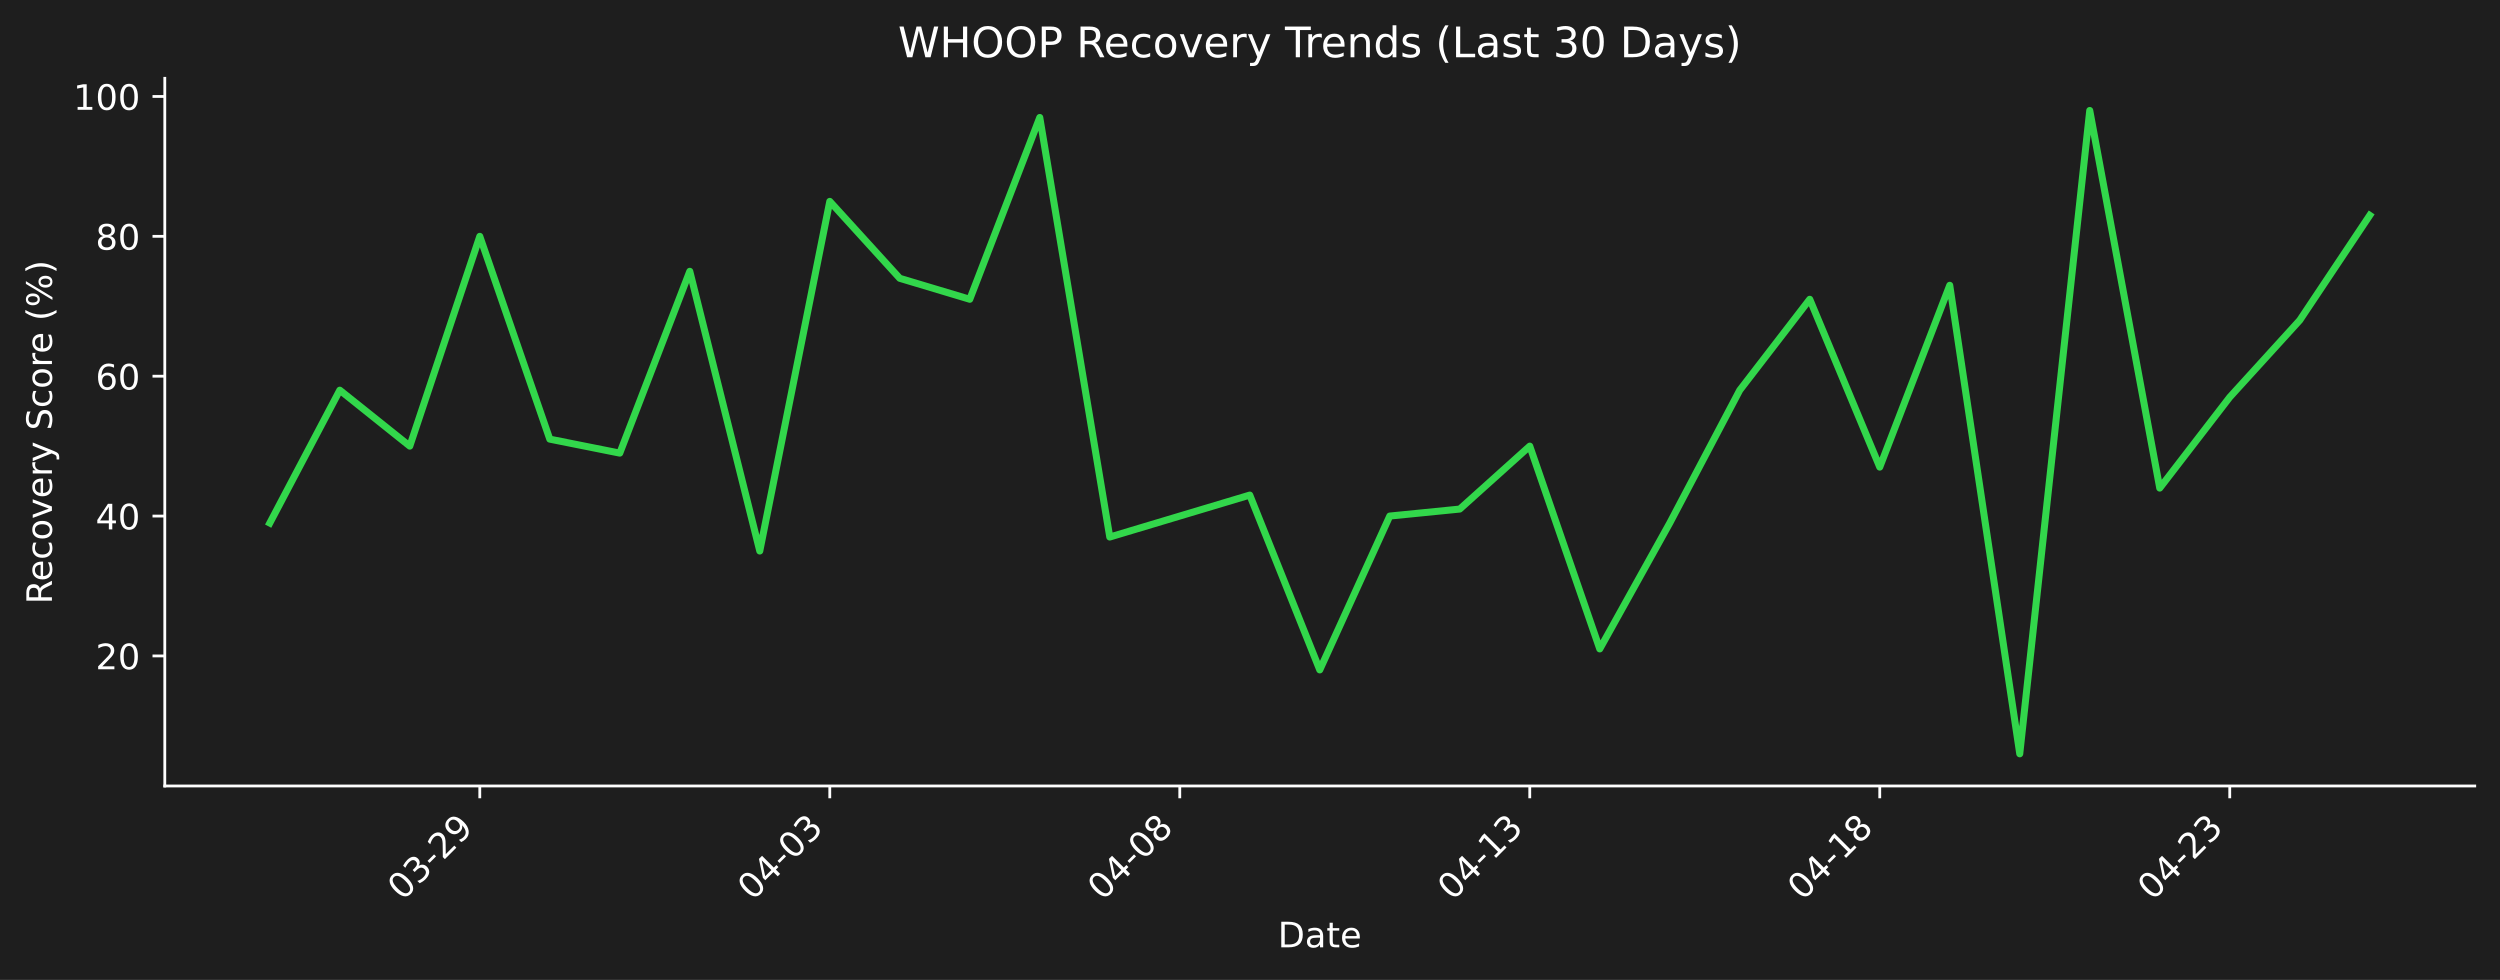
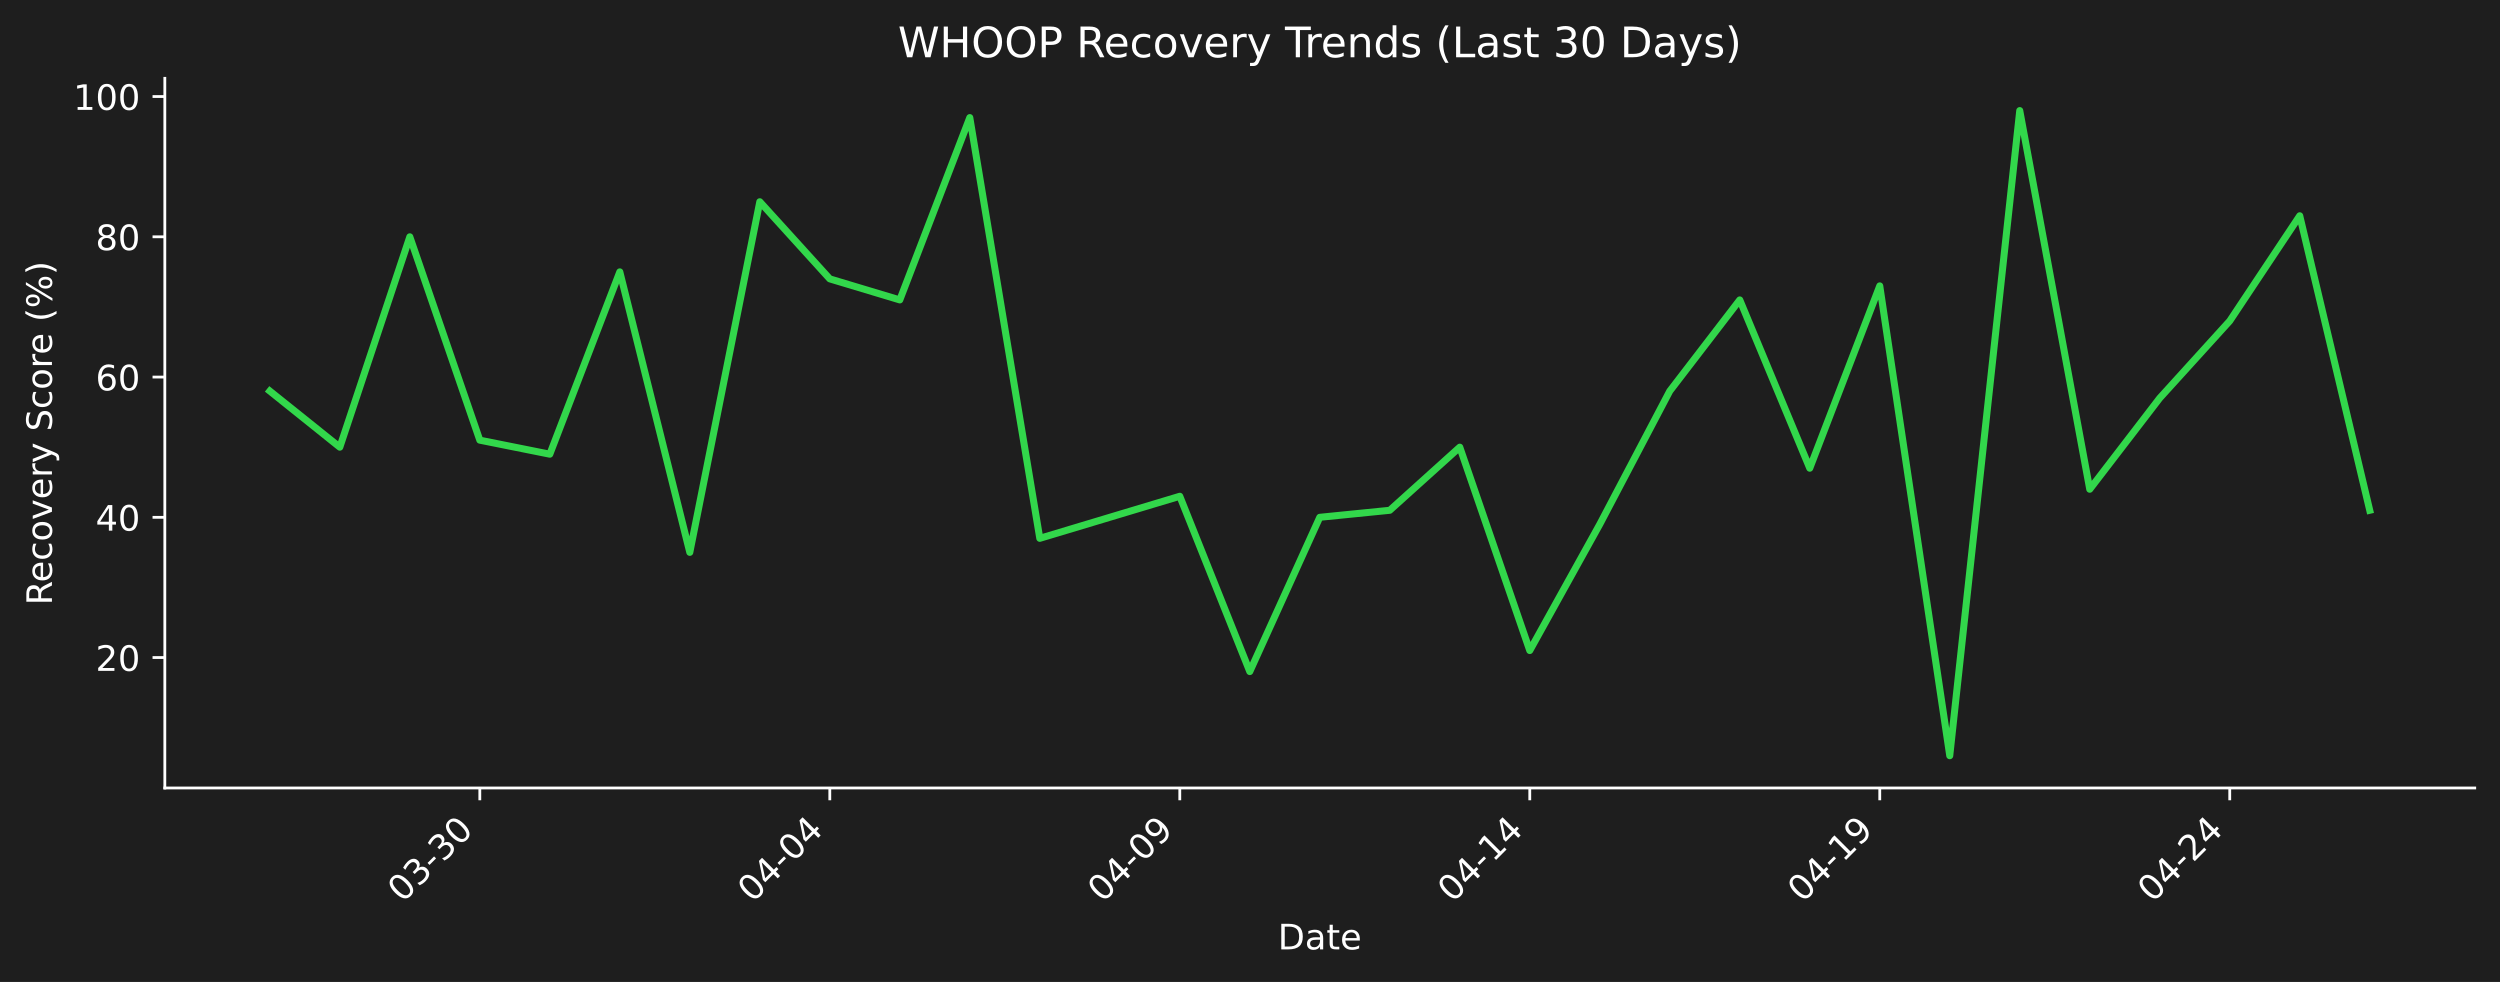
- <svg xmlns="http://www.w3.org/2000/svg" xmlns:xlink="http://www.w3.org/1999/xlink" width="712.496pt" height="279.271pt" viewBox="0 0 712.496 279.271" version="1.1">
+ <svg xmlns="http://www.w3.org/2000/svg" xmlns:xlink="http://www.w3.org/1999/xlink" width="712.361pt" height="279.8pt" viewBox="0 0 712.361 279.8" version="1.1">
  <defs>
    <style type="text/css">*{stroke-linejoin: round; stroke-linecap: butt}</style>
  </defs>
  <g id="figure_1">
    <g id="patch_1">
-       <path d="M 0 279.271  L 712.496 279.271  L 712.496 0  L 0 0  z " style="fill: #1e1e1e" />
+       <path d="M 0 279.8  L 712.361 279.8  L 712.361 0  L 0 0  z " style="fill: #1e1e1e" />
    </g>
    <g id="axes_1">
      <g id="patch_2">
-         <path d="M 46.966 224.002  L 705.296 224.002  L 705.296 22.318  L 46.966 22.318  L 46.966 224.002  z " style="fill: none" />
+         <path d="M 46.966 224.531  L 705.161 224.531  L 705.161 22.318  L 46.966 22.318  L 46.966 224.531  z " style="fill: none" />
      </g>
      <g id="matplotlib.axis_1">
        <g id="xtick_1">
          <g id="line2d_1">
            <defs>
-               <path id="m6d4187540c" d="M 0 0  L 0 3.5  " style="stroke: #ffffff; stroke-width: 0.8" />
+               <path id="mc73fe2f65a" d="M 0 0  L 0 3.5  " style="stroke: #ffffff; stroke-width: 0.8" />
            </defs>
            <g>
-               <use xlink:href="#m6d4187540c" x="136.738" y="224.002" style="fill: #ffffff; stroke: #ffffff; stroke-width: 0.8" />
+               <use xlink:href="#mc73fe2f65a" x="136.719" y="224.531" style="fill: #ffffff; stroke: #ffffff; stroke-width: 0.8" />
            </g>
          </g>
          <g id="text_1">
-             <g style="fill: #ffffff" transform="translate(114.7204 256.9221) rotate(-45) scale(0.1 -0.1)">
+             <g style="fill: #ffffff" transform="translate(114.702 257.4511) rotate(-45) scale(0.1 -0.1)">
              <defs>
                <path id="DejaVuSans-30" d="M 2034 4250  Q 1547 4250 1301 3770  Q 1056 3291 1056 2328  Q 1056 1369 1301 889  Q 1547 409 2034 409  Q 2525 409 2770 889  Q 3016 1369 3016 2328  Q 3016 3291 2770 3770  Q 2525 4250 2034 4250  z M 2034 4750  Q 2819 4750 3233 4129  Q 3647 3509 3647 2328  Q 3647 1150 3233 529  Q 2819 -91 2034 -91  Q 1250 -91 836 529  Q 422 1150 422 2328  Q 422 3509 836 4129  Q 1250 4750 2034 4750  z " transform="scale(0.015625)" />
                <path id="DejaVuSans-33" d="M 2597 2516  Q 3050 2419 3304 2112  Q 3559 1806 3559 1356  Q 3559 666 3084 287  Q 2609 -91 1734 -91  Q 1441 -91 1130 -33  Q 819 25 488 141  L 488 750  Q 750 597 1062 519  Q 1375 441 1716 441  Q 2309 441 2620 675  Q 2931 909 2931 1356  Q 2931 1769 2642 2001  Q 2353 2234 1838 2234  L 1294 2234  L 1294 2753  L 1863 2753  Q 2328 2753 2575 2939  Q 2822 3125 2822 3475  Q 2822 3834 2567 4026  Q 2313 4219 1838 4219  Q 1578 4219 1281 4162  Q 984 4106 628 3988  L 628 4550  Q 988 4650 1302 4700  Q 1616 4750 1894 4750  Q 2613 4750 3031 4423  Q 3450 4097 3450 3541  Q 3450 3153 3228 2886  Q 3006 2619 2597 2516  z " transform="scale(0.015625)" />
                <path id="DejaVuSans-2d" d="M 313 2009  L 1997 2009  L 1997 1497  L 313 1497  L 313 2009  z " transform="scale(0.015625)" />
-                 <path id="DejaVuSans-32" d="M 1228 531  L 3431 531  L 3431 0  L 469 0  L 469 531  Q 828 903 1448 1529  Q 2069 2156 2228 2338  Q 2531 2678 2651 2914  Q 2772 3150 2772 3378  Q 2772 3750 2511 3984  Q 2250 4219 1831 4219  Q 1534 4219 1204 4116  Q 875 4013 500 3803  L 500 4441  Q 881 4594 1212 4672  Q 1544 4750 1819 4750  Q 2544 4750 2975 4387  Q 3406 4025 3406 3419  Q 3406 3131 3298 2873  Q 3191 2616 2906 2266  Q 2828 2175 2409 1742  Q 1991 1309 1228 531  z " transform="scale(0.015625)" />
-                 <path id="DejaVuSans-39" d="M 703 97  L 703 672  Q 941 559 1184 500  Q 1428 441 1663 441  Q 2288 441 2617 861  Q 2947 1281 2994 2138  Q 2813 1869 2534 1725  Q 2256 1581 1919 1581  Q 1219 1581 811 2004  Q 403 2428 403 3163  Q 403 3881 828 4315  Q 1253 4750 1959 4750  Q 2769 4750 3195 4129  Q 3622 3509 3622 2328  Q 3622 1225 3098 567  Q 2575 -91 1691 -91  Q 1453 -91 1209 -44  Q 966 3 703 97  z M 1959 2075  Q 2384 2075 2632 2365  Q 2881 2656 2881 3163  Q 2881 3666 2632 3958  Q 2384 4250 1959 4250  Q 1534 4250 1286 3958  Q 1038 3666 1038 3163  Q 1038 2656 1286 2365  Q 1534 2075 1959 2075  z " transform="scale(0.015625)" />
              </defs>
              <use xlink:href="#DejaVuSans-30" />
              <use xlink:href="#DejaVuSans-33" transform="translate(63.62305 0)" />
              <use xlink:href="#DejaVuSans-2d" transform="translate(127.2461 0)" />
-               <use xlink:href="#DejaVuSans-32" transform="translate(163.3301 0)" />
-               <use xlink:href="#DejaVuSans-39" transform="translate(226.9531 0)" />
+               <use xlink:href="#DejaVuSans-33" transform="translate(163.3301 0)" />
+               <use xlink:href="#DejaVuSans-30" transform="translate(226.9531 0)" />
            </g>
          </g>
        </g>
        <g id="xtick_2">
          <g id="line2d_2">
            <g>
-               <use xlink:href="#m6d4187540c" x="236.485" y="224.002" style="fill: #ffffff; stroke: #ffffff; stroke-width: 0.8" />
+               <use xlink:href="#mc73fe2f65a" x="236.446" y="224.531" style="fill: #ffffff; stroke: #ffffff; stroke-width: 0.8" />
            </g>
          </g>
          <g id="text_2">
-             <g style="fill: #ffffff" transform="translate(214.4673 256.9221) rotate(-45) scale(0.1 -0.1)">
+             <g style="fill: #ffffff" transform="translate(214.4285 257.4511) rotate(-45) scale(0.1 -0.1)">
              <defs>
                <path id="DejaVuSans-34" d="M 2419 4116  L 825 1625  L 2419 1625  L 2419 4116  z M 2253 4666  L 3047 4666  L 3047 1625  L 3713 1625  L 3713 1100  L 3047 1100  L 3047 0  L 2419 0  L 2419 1100  L 313 1100  L 313 1709  L 2253 4666  z " transform="scale(0.015625)" />
              </defs>
              <use xlink:href="#DejaVuSans-30" />
              <use xlink:href="#DejaVuSans-34" transform="translate(63.62305 0)" />
              <use xlink:href="#DejaVuSans-2d" transform="translate(127.2461 0)" />
              <use xlink:href="#DejaVuSans-30" transform="translate(163.3301 0)" />
-               <use xlink:href="#DejaVuSans-33" transform="translate(226.9531 0)" />
+               <use xlink:href="#DejaVuSans-34" transform="translate(226.9531 0)" />
            </g>
          </g>
        </g>
        <g id="xtick_3">
          <g id="line2d_3">
            <g>
-               <use xlink:href="#m6d4187540c" x="336.232" y="224.002" style="fill: #ffffff; stroke: #ffffff; stroke-width: 0.8" />
+               <use xlink:href="#mc73fe2f65a" x="336.173" y="224.531" style="fill: #ffffff; stroke: #ffffff; stroke-width: 0.8" />
            </g>
          </g>
          <g id="text_3">
-             <g style="fill: #ffffff" transform="translate(314.2143 256.9221) rotate(-45) scale(0.1 -0.1)">
-               <defs>
-                 <path id="DejaVuSans-38" d="M 2034 2216  Q 1584 2216 1326 1975  Q 1069 1734 1069 1313  Q 1069 891 1326 650  Q 1584 409 2034 409  Q 2484 409 2743 651  Q 3003 894 3003 1313  Q 3003 1734 2745 1975  Q 2488 2216 2034 2216  z M 1403 2484  Q 997 2584 770 2862  Q 544 3141 544 3541  Q 544 4100 942 4425  Q 1341 4750 2034 4750  Q 2731 4750 3128 4425  Q 3525 4100 3525 3541  Q 3525 3141 3298 2862  Q 3072 2584 2669 2484  Q 3125 2378 3379 2068  Q 3634 1759 3634 1313  Q 3634 634 3220 271  Q 2806 -91 2034 -91  Q 1263 -91 848 271  Q 434 634 434 1313  Q 434 1759 690 2068  Q 947 2378 1403 2484  z M 1172 3481  Q 1172 3119 1398 2916  Q 1625 2713 2034 2713  Q 2441 2713 2670 2916  Q 2900 3119 2900 3481  Q 2900 3844 2670 4047  Q 2441 4250 2034 4250  Q 1625 4250 1398 4047  Q 1172 3844 1172 3481  z " transform="scale(0.015625)" />
+             <g style="fill: #ffffff" transform="translate(314.155 257.4511) rotate(-45) scale(0.1 -0.1)">
+               <defs>
+                 <path id="DejaVuSans-39" d="M 703 97  L 703 672  Q 941 559 1184 500  Q 1428 441 1663 441  Q 2288 441 2617 861  Q 2947 1281 2994 2138  Q 2813 1869 2534 1725  Q 2256 1581 1919 1581  Q 1219 1581 811 2004  Q 403 2428 403 3163  Q 403 3881 828 4315  Q 1253 4750 1959 4750  Q 2769 4750 3195 4129  Q 3622 3509 3622 2328  Q 3622 1225 3098 567  Q 2575 -91 1691 -91  Q 1453 -91 1209 -44  Q 966 3 703 97  z M 1959 2075  Q 2384 2075 2632 2365  Q 2881 2656 2881 3163  Q 2881 3666 2632 3958  Q 2384 4250 1959 4250  Q 1534 4250 1286 3958  Q 1038 3666 1038 3163  Q 1038 2656 1286 2365  Q 1534 2075 1959 2075  z " transform="scale(0.015625)" />
              </defs>
              <use xlink:href="#DejaVuSans-30" />
              <use xlink:href="#DejaVuSans-34" transform="translate(63.62305 0)" />
              <use xlink:href="#DejaVuSans-2d" transform="translate(127.2461 0)" />
              <use xlink:href="#DejaVuSans-30" transform="translate(163.3301 0)" />
-               <use xlink:href="#DejaVuSans-38" transform="translate(226.9531 0)" />
+               <use xlink:href="#DejaVuSans-39" transform="translate(226.9531 0)" />
            </g>
          </g>
        </g>
        <g id="xtick_4">
          <g id="line2d_4">
            <g>
-               <use xlink:href="#m6d4187540c" x="435.979" y="224.002" style="fill: #ffffff; stroke: #ffffff; stroke-width: 0.8" />
+               <use xlink:href="#mc73fe2f65a" x="435.899" y="224.531" style="fill: #ffffff; stroke: #ffffff; stroke-width: 0.8" />
            </g>
          </g>
          <g id="text_4">
-             <g style="fill: #ffffff" transform="translate(413.9613 256.9221) rotate(-45) scale(0.1 -0.1)">
+             <g style="fill: #ffffff" transform="translate(413.8815 257.4511) rotate(-45) scale(0.1 -0.1)">
              <defs>
                <path id="DejaVuSans-31" d="M 794 531  L 1825 531  L 1825 4091  L 703 3866  L 703 4441  L 1819 4666  L 2450 4666  L 2450 531  L 3481 531  L 3481 0  L 794 0  L 794 531  z " transform="scale(0.015625)" />
              </defs>
              <use xlink:href="#DejaVuSans-30" />
              <use xlink:href="#DejaVuSans-34" transform="translate(63.62305 0)" />
              <use xlink:href="#DejaVuSans-2d" transform="translate(127.2461 0)" />
              <use xlink:href="#DejaVuSans-31" transform="translate(163.3301 0)" />
-               <use xlink:href="#DejaVuSans-33" transform="translate(226.9531 0)" />
+               <use xlink:href="#DejaVuSans-34" transform="translate(226.9531 0)" />
            </g>
          </g>
        </g>
        <g id="xtick_5">
          <g id="line2d_5">
            <g>
-               <use xlink:href="#m6d4187540c" x="535.726" y="224.002" style="fill: #ffffff; stroke: #ffffff; stroke-width: 0.8" />
+               <use xlink:href="#mc73fe2f65a" x="535.626" y="224.531" style="fill: #ffffff; stroke: #ffffff; stroke-width: 0.8" />
            </g>
          </g>
          <g id="text_5">
-             <g style="fill: #ffffff" transform="translate(513.7082 256.9221) rotate(-45) scale(0.1 -0.1)">
+             <g style="fill: #ffffff" transform="translate(513.608 257.4511) rotate(-45) scale(0.1 -0.1)">
              <use xlink:href="#DejaVuSans-30" />
              <use xlink:href="#DejaVuSans-34" transform="translate(63.62305 0)" />
              <use xlink:href="#DejaVuSans-2d" transform="translate(127.2461 0)" />
              <use xlink:href="#DejaVuSans-31" transform="translate(163.3301 0)" />
-               <use xlink:href="#DejaVuSans-38" transform="translate(226.9531 0)" />
+               <use xlink:href="#DejaVuSans-39" transform="translate(226.9531 0)" />
            </g>
          </g>
        </g>
        <g id="xtick_6">
          <g id="line2d_6">
            <g>
-               <use xlink:href="#m6d4187540c" x="635.473" y="224.002" style="fill: #ffffff; stroke: #ffffff; stroke-width: 0.8" />
+               <use xlink:href="#mc73fe2f65a" x="635.352" y="224.531" style="fill: #ffffff; stroke: #ffffff; stroke-width: 0.8" />
            </g>
          </g>
          <g id="text_6">
-             <g style="fill: #ffffff" transform="translate(613.4552 256.9221) rotate(-45) scale(0.1 -0.1)">
+             <g style="fill: #ffffff" transform="translate(613.3345 257.4511) rotate(-45) scale(0.1 -0.1)">
+               <defs>
+                 <path id="DejaVuSans-32" d="M 1228 531  L 3431 531  L 3431 0  L 469 0  L 469 531  Q 828 903 1448 1529  Q 2069 2156 2228 2338  Q 2531 2678 2651 2914  Q 2772 3150 2772 3378  Q 2772 3750 2511 3984  Q 2250 4219 1831 4219  Q 1534 4219 1204 4116  Q 875 4013 500 3803  L 500 4441  Q 881 4594 1212 4672  Q 1544 4750 1819 4750  Q 2544 4750 2975 4387  Q 3406 4025 3406 3419  Q 3406 3131 3298 2873  Q 3191 2616 2906 2266  Q 2828 2175 2409 1742  Q 1991 1309 1228 531  z " transform="scale(0.015625)" />
+               </defs>
              <use xlink:href="#DejaVuSans-30" />
              <use xlink:href="#DejaVuSans-34" transform="translate(63.62305 0)" />
              <use xlink:href="#DejaVuSans-2d" transform="translate(127.2461 0)" />
              <use xlink:href="#DejaVuSans-32" transform="translate(163.3301 0)" />
-               <use xlink:href="#DejaVuSans-33" transform="translate(226.9531 0)" />
+               <use xlink:href="#DejaVuSans-34" transform="translate(226.9531 0)" />
            </g>
          </g>
        </g>
        <g id="text_7">
-           <g style="fill: #ffffff" transform="translate(364.1798 269.9911) scale(0.1 -0.1)">
+           <g style="fill: #ffffff" transform="translate(364.1123 270.5201) scale(0.1 -0.1)">
            <defs>
              <path id="DejaVuSans-44" d="M 1259 4147  L 1259 519  L 2022 519  Q 2988 519 3436 956  Q 3884 1394 3884 2338  Q 3884 3275 3436 3711  Q 2988 4147 2022 4147  L 1259 4147  z M 628 4666  L 1925 4666  Q 3281 4666 3915 4102  Q 4550 3538 4550 2338  Q 4550 1131 3912 565  Q 3275 0 1925 0  L 628 0  L 628 4666  z " transform="scale(0.015625)" />
              <path id="DejaVuSans-61" d="M 2194 1759  Q 1497 1759 1228 1600  Q 959 1441 959 1056  Q 959 750 1161 570  Q 1363 391 1709 391  Q 2188 391 2477 730  Q 2766 1069 2766 1631  L 2766 1759  L 2194 1759  z M 3341 1997  L 3341 0  L 2766 0  L 2766 531  Q 2569 213 2275 61  Q 1981 -91 1556 -91  Q 1019 -91 701 211  Q 384 513 384 1019  Q 384 1609 779 1909  Q 1175 2209 1959 2209  L 2766 2209  L 2766 2266  Q 2766 2663 2505 2880  Q 2244 3097 1772 3097  Q 1472 3097 1187 3025  Q 903 2953 641 2809  L 641 3341  Q 956 3463 1253 3523  Q 1550 3584 1831 3584  Q 2591 3584 2966 3190  Q 3341 2797 3341 1997  z " transform="scale(0.015625)" />
              <path id="DejaVuSans-74" d="M 1172 4494  L 1172 3500  L 2356 3500  L 2356 3053  L 1172 3053  L 1172 1153  Q 1172 725 1289 603  Q 1406 481 1766 481  L 2356 481  L 2356 0  L 1766 0  Q 1100 0 847 248  Q 594 497 594 1153  L 594 3053  L 172 3053  L 172 3500  L 594 3500  L 594 4494  L 1172 4494  z " transform="scale(0.015625)" />
              <path id="DejaVuSans-65" d="M 3597 1894  L 3597 1613  L 953 1613  Q 991 1019 1311 708  Q 1631 397 2203 397  Q 2534 397 2845 478  Q 3156 559 3463 722  L 3463 178  Q 3153 47 2828 -22  Q 2503 -91 2169 -91  Q 1331 -91 842 396  Q 353 884 353 1716  Q 353 2575 817 3079  Q 1281 3584 2069 3584  Q 2775 3584 3186 3129  Q 3597 2675 3597 1894  z M 3022 2063  Q 3016 2534 2758 2815  Q 2500 3097 2075 3097  Q 1594 3097 1305 2825  Q 1016 2553 972 2059  L 3022 2063  z " transform="scale(0.015625)" />
            </defs>
            <use xlink:href="#DejaVuSans-44" />
            <use xlink:href="#DejaVuSans-61" transform="translate(77.00195 0)" />
            <use xlink:href="#DejaVuSans-74" transform="translate(138.2812 0)" />
            <use xlink:href="#DejaVuSans-65" transform="translate(177.4902 0)" />
          </g>
        </g>
      </g>
      <g id="matplotlib.axis_2">
        <g id="ytick_1">
          <g id="line2d_7">
            <defs>
-               <path id="mbd8a4cd59c" d="M 0 0  L -3.5 0  " style="stroke: #ffffff; stroke-width: 0.8" />
+               <path id="m78987b62a2" d="M 0 0  L -3.5 0  " style="stroke: #ffffff; stroke-width: 0.8" />
            </defs>
            <g>
-               <use xlink:href="#mbd8a4cd59c" x="46.966" y="186.934" style="fill: #ffffff; stroke: #ffffff; stroke-width: 0.8" />
+               <use xlink:href="#m78987b62a2" x="46.966" y="187.366" style="fill: #ffffff; stroke: #ffffff; stroke-width: 0.8" />
            </g>
          </g>
          <g id="text_8">
-             <g style="fill: #ffffff" transform="translate(27.24063 190.733) scale(0.1 -0.1)">
+             <g style="fill: #ffffff" transform="translate(27.24063 191.1648) scale(0.1 -0.1)">
              <use xlink:href="#DejaVuSans-32" />
              <use xlink:href="#DejaVuSans-30" transform="translate(63.62305 0)" />
            </g>
          </g>
        </g>
        <g id="ytick_2">
          <g id="line2d_8">
            <g>
-               <use xlink:href="#mbd8a4cd59c" x="46.966" y="147.075" style="fill: #ffffff; stroke: #ffffff; stroke-width: 0.8" />
+               <use xlink:href="#m78987b62a2" x="46.966" y="147.403" style="fill: #ffffff; stroke: #ffffff; stroke-width: 0.8" />
            </g>
          </g>
          <g id="text_9">
-             <g style="fill: #ffffff" transform="translate(27.24063 150.8745) scale(0.1 -0.1)">
+             <g style="fill: #ffffff" transform="translate(27.24063 151.2018) scale(0.1 -0.1)">
              <use xlink:href="#DejaVuSans-34" />
              <use xlink:href="#DejaVuSans-30" transform="translate(63.62305 0)" />
            </g>
          </g>
        </g>
        <g id="ytick_3">
          <g id="line2d_9">
            <g>
-               <use xlink:href="#mbd8a4cd59c" x="46.966" y="107.217" style="fill: #ffffff; stroke: #ffffff; stroke-width: 0.8" />
+               <use xlink:href="#m78987b62a2" x="46.966" y="107.439" style="fill: #ffffff; stroke: #ffffff; stroke-width: 0.8" />
            </g>
          </g>
          <g id="text_10">
-             <g style="fill: #ffffff" transform="translate(27.24063 111.016) scale(0.1 -0.1)">
+             <g style="fill: #ffffff" transform="translate(27.24063 111.2387) scale(0.1 -0.1)">
              <defs>
                <path id="DejaVuSans-36" d="M 2113 2584  Q 1688 2584 1439 2293  Q 1191 2003 1191 1497  Q 1191 994 1439 701  Q 1688 409 2113 409  Q 2538 409 2786 701  Q 3034 994 3034 1497  Q 3034 2003 2786 2293  Q 2538 2584 2113 2584  z M 3366 4563  L 3366 3988  Q 3128 4100 2886 4159  Q 2644 4219 2406 4219  Q 1781 4219 1451 3797  Q 1122 3375 1075 2522  Q 1259 2794 1537 2939  Q 1816 3084 2150 3084  Q 2853 3084 3261 2657  Q 3669 2231 3669 1497  Q 3669 778 3244 343  Q 2819 -91 2113 -91  Q 1303 -91 875 529  Q 447 1150 447 2328  Q 447 3434 972 4092  Q 1497 4750 2381 4750  Q 2619 4750 2861 4703  Q 3103 4656 3366 4563  z " transform="scale(0.015625)" />
              </defs>
              <use xlink:href="#DejaVuSans-36" />
              <use xlink:href="#DejaVuSans-30" transform="translate(63.62305 0)" />
            </g>
          </g>
        </g>
        <g id="ytick_4">
          <g id="line2d_10">
            <g>
-               <use xlink:href="#mbd8a4cd59c" x="46.966" y="67.358" style="fill: #ffffff; stroke: #ffffff; stroke-width: 0.8" />
+               <use xlink:href="#m78987b62a2" x="46.966" y="67.476" style="fill: #ffffff; stroke: #ffffff; stroke-width: 0.8" />
            </g>
          </g>
          <g id="text_11">
-             <g style="fill: #ffffff" transform="translate(27.24063 71.15746) scale(0.1 -0.1)">
+             <g style="fill: #ffffff" transform="translate(27.24063 71.27561) scale(0.1 -0.1)">
+               <defs>
+                 <path id="DejaVuSans-38" d="M 2034 2216  Q 1584 2216 1326 1975  Q 1069 1734 1069 1313  Q 1069 891 1326 650  Q 1584 409 2034 409  Q 2484 409 2743 651  Q 3003 894 3003 1313  Q 3003 1734 2745 1975  Q 2488 2216 2034 2216  z M 1403 2484  Q 997 2584 770 2862  Q 544 3141 544 3541  Q 544 4100 942 4425  Q 1341 4750 2034 4750  Q 2731 4750 3128 4425  Q 3525 4100 3525 3541  Q 3525 3141 3298 2862  Q 3072 2584 2669 2484  Q 3125 2378 3379 2068  Q 3634 1759 3634 1313  Q 3634 634 3220 271  Q 2806 -91 2034 -91  Q 1263 -91 848 271  Q 434 634 434 1313  Q 434 1759 690 2068  Q 947 2378 1403 2484  z M 1172 3481  Q 1172 3119 1398 2916  Q 1625 2713 2034 2713  Q 2441 2713 2670 2916  Q 2900 3119 2900 3481  Q 2900 3844 2670 4047  Q 2441 4250 2034 4250  Q 1625 4250 1398 4047  Q 1172 3844 1172 3481  z " transform="scale(0.015625)" />
+               </defs>
              <use xlink:href="#DejaVuSans-38" />
              <use xlink:href="#DejaVuSans-30" transform="translate(63.62305 0)" />
            </g>
          </g>
        </g>
        <g id="ytick_5">
          <g id="line2d_11">
            <g>
-               <use xlink:href="#mbd8a4cd59c" x="46.966" y="27.5" style="fill: #ffffff; stroke: #ffffff; stroke-width: 0.8" />
+               <use xlink:href="#m78987b62a2" x="46.966" y="27.513" style="fill: #ffffff; stroke: #ffffff; stroke-width: 0.8" />
            </g>
          </g>
          <g id="text_12">
-             <g style="fill: #ffffff" transform="translate(20.87813 31.29895) scale(0.1 -0.1)">
+             <g style="fill: #ffffff" transform="translate(20.87813 31.31254) scale(0.1 -0.1)">
              <use xlink:href="#DejaVuSans-31" />
              <use xlink:href="#DejaVuSans-30" transform="translate(63.62305 0)" />
              <use xlink:href="#DejaVuSans-30" transform="translate(127.2461 0)" />
            </g>
          </g>
        </g>
        <g id="text_13">
-           <g style="fill: #ffffff" transform="translate(14.79844 172.1781) rotate(-90) scale(0.1 -0.1)">
+           <g style="fill: #ffffff" transform="translate(14.79844 172.4427) rotate(-90) scale(0.1 -0.1)">
            <defs>
              <path id="DejaVuSans-52" d="M 2841 2188  Q 3044 2119 3236 1894  Q 3428 1669 3622 1275  L 4263 0  L 3584 0  L 2988 1197  Q 2756 1666 2539 1819  Q 2322 1972 1947 1972  L 1259 1972  L 1259 0  L 628 0  L 628 4666  L 2053 4666  Q 2853 4666 3247 4331  Q 3641 3997 3641 3322  Q 3641 2881 3436 2590  Q 3231 2300 2841 2188  z M 1259 4147  L 1259 2491  L 2053 2491  Q 2509 2491 2742 2702  Q 2975 2913 2975 3322  Q 2975 3731 2742 3939  Q 2509 4147 2053 4147  L 1259 4147  z " transform="scale(0.015625)" />
              <path id="DejaVuSans-63" d="M 3122 3366  L 3122 2828  Q 2878 2963 2633 3030  Q 2388 3097 2138 3097  Q 1578 3097 1268 2742  Q 959 2388 959 1747  Q 959 1106 1268 751  Q 1578 397 2138 397  Q 2388 397 2633 464  Q 2878 531 3122 666  L 3122 134  Q 2881 22 2623 -34  Q 2366 -91 2075 -91  Q 1284 -91 818 406  Q 353 903 353 1747  Q 353 2603 823 3093  Q 1294 3584 2113 3584  Q 2378 3584 2631 3529  Q 2884 3475 3122 3366  z " transform="scale(0.015625)" />
              <path id="DejaVuSans-6f" d="M 1959 3097  Q 1497 3097 1228 2736  Q 959 2375 959 1747  Q 959 1119 1226 758  Q 1494 397 1959 397  Q 2419 397 2687 759  Q 2956 1122 2956 1747  Q 2956 2369 2687 2733  Q 2419 3097 1959 3097  z M 1959 3584  Q 2709 3584 3137 3096  Q 3566 2609 3566 1747  Q 3566 888 3137 398  Q 2709 -91 1959 -91  Q 1206 -91 779 398  Q 353 888 353 1747  Q 353 2609 779 3096  Q 1206 3584 1959 3584  z " transform="scale(0.015625)" />
              <path id="DejaVuSans-76" d="M 191 3500  L 800 3500  L 1894 563  L 2988 3500  L 3597 3500  L 2284 0  L 1503 0  L 191 3500  z " transform="scale(0.015625)" />
              <path id="DejaVuSans-72" d="M 2631 2963  Q 2534 3019 2420 3045  Q 2306 3072 2169 3072  Q 1681 3072 1420 2755  Q 1159 2438 1159 1844  L 1159 0  L 581 0  L 581 3500  L 1159 3500  L 1159 2956  Q 1341 3275 1631 3429  Q 1922 3584 2338 3584  Q 2397 3584 2469 3576  Q 2541 3569 2628 3553  L 2631 2963  z " transform="scale(0.015625)" />
              <path id="DejaVuSans-79" d="M 2059 -325  Q 1816 -950 1584 -1140  Q 1353 -1331 966 -1331  L 506 -1331  L 506 -850  L 844 -850  Q 1081 -850 1212 -737  Q 1344 -625 1503 -206  L 1606 56  L 191 3500  L 800 3500  L 1894 763  L 2988 3500  L 3597 3500  L 2059 -325  z " transform="scale(0.015625)" />
              <path id="DejaVuSans-20" transform="scale(0.015625)" />
              <path id="DejaVuSans-53" d="M 3425 4513  L 3425 3897  Q 3066 4069 2747 4153  Q 2428 4238 2131 4238  Q 1616 4238 1336 4038  Q 1056 3838 1056 3469  Q 1056 3159 1242 3001  Q 1428 2844 1947 2747  L 2328 2669  Q 3034 2534 3370 2195  Q 3706 1856 3706 1288  Q 3706 609 3251 259  Q 2797 -91 1919 -91  Q 1588 -91 1214 -16  Q 841 59 441 206  L 441 856  Q 825 641 1194 531  Q 1563 422 1919 422  Q 2459 422 2753 634  Q 3047 847 3047 1241  Q 3047 1584 2836 1778  Q 2625 1972 2144 2069  L 1759 2144  Q 1053 2284 737 2584  Q 422 2884 422 3419  Q 422 4038 858 4394  Q 1294 4750 2059 4750  Q 2388 4750 2728 4690  Q 3069 4631 3425 4513  z " transform="scale(0.015625)" />
              <path id="DejaVuSans-28" d="M 1984 4856  Q 1566 4138 1362 3434  Q 1159 2731 1159 2009  Q 1159 1288 1364 580  Q 1569 -128 1984 -844  L 1484 -844  Q 1016 -109 783 600  Q 550 1309 550 2009  Q 550 2706 781 3412  Q 1013 4119 1484 4856  L 1984 4856  z " transform="scale(0.015625)" />
              <path id="DejaVuSans-25" d="M 4653 2053  Q 4381 2053 4226 1822  Q 4072 1591 4072 1178  Q 4072 772 4226 539  Q 4381 306 4653 306  Q 4919 306 5073 539  Q 5228 772 5228 1178  Q 5228 1588 5073 1820  Q 4919 2053 4653 2053  z M 4653 2450  Q 5147 2450 5437 2106  Q 5728 1763 5728 1178  Q 5728 594 5436 251  Q 5144 -91 4653 -91  Q 4153 -91 3862 251  Q 3572 594 3572 1178  Q 3572 1766 3864 2108  Q 4156 2450 4653 2450  z M 1428 4353  Q 1159 4353 1004 4120  Q 850 3888 850 3481  Q 850 3069 1003 2837  Q 1156 2606 1428 2606  Q 1700 2606 1854 2837  Q 2009 3069 2009 3481  Q 2009 3884 1853 4118  Q 1697 4353 1428 4353  z M 4250 4750  L 4750 4750  L 1831 -91  L 1331 -91  L 4250 4750  z M 1428 4750  Q 1922 4750 2215 4408  Q 2509 4066 2509 3481  Q 2509 2891 2217 2550  Q 1925 2209 1428 2209  Q 931 2209 642 2551  Q 353 2894 353 3481  Q 353 4063 643 4406  Q 934 4750 1428 4750  z " transform="scale(0.015625)" />
              <path id="DejaVuSans-29" d="M 513 4856  L 1013 4856  Q 1481 4119 1714 3412  Q 1947 2706 1947 2009  Q 1947 1309 1714 600  Q 1481 -109 1013 -844  L 513 -844  Q 928 -128 1133 580  Q 1338 1288 1338 2009  Q 1338 2731 1133 3434  Q 928 4138 513 4856  z " transform="scale(0.015625)" />
            </defs>
            <use xlink:href="#DejaVuSans-52" />
            <use xlink:href="#DejaVuSans-65" transform="translate(64.98242 0)" />
            <use xlink:href="#DejaVuSans-63" transform="translate(126.5059 0)" />
            <use xlink:href="#DejaVuSans-6f" transform="translate(181.4863 0)" />
            <use xlink:href="#DejaVuSans-76" transform="translate(242.668 0)" />
            <use xlink:href="#DejaVuSans-65" transform="translate(301.8477 0)" />
            <use xlink:href="#DejaVuSans-72" transform="translate(363.3711 0)" />
            <use xlink:href="#DejaVuSans-79" transform="translate(404.4844 0)" />
            <use xlink:href="#DejaVuSans-20" transform="translate(463.6641 0)" />
            <use xlink:href="#DejaVuSans-53" transform="translate(495.4512 0)" />
            <use xlink:href="#DejaVuSans-63" transform="translate(558.9277 0)" />
            <use xlink:href="#DejaVuSans-6f" transform="translate(613.9082 0)" />
            <use xlink:href="#DejaVuSans-72" transform="translate(675.0898 0)" />
            <use xlink:href="#DejaVuSans-65" transform="translate(713.9531 0)" />
            <use xlink:href="#DejaVuSans-20" transform="translate(775.4766 0)" />
            <use xlink:href="#DejaVuSans-28" transform="translate(807.2637 0)" />
            <use xlink:href="#DejaVuSans-25" transform="translate(846.2773 0)" />
            <use xlink:href="#DejaVuSans-29" transform="translate(941.2969 0)" />
          </g>
        </g>
      </g>
      <g id="line2d_12">
-         <path d="M 76.89 149.068  L 96.839 111.203  L 116.789 127.146  L 136.738 67.358  L 156.687 125.153  L 176.637 129.139  L 196.586 77.323  L 216.535 157.04  L 236.485 57.394  L 256.434 79.316  L 276.384 85.295  L 296.333 33.479  L 316.282 153.054  L 336.232 147.075  L 356.181 141.096  L 376.131 190.92  L 396.08 147.075  L 416.029 145.082  L 435.979 127.146  L 455.928 184.941  L 475.878 149.068  L 495.827 111.203  L 515.776 85.295  L 535.726 133.125  L 555.675 81.309  L 575.625 214.835  L 595.574 31.486  L 615.523 139.104  L 635.473 113.196  L 655.422 91.273  L 675.372 61.379  " clip-path="url(#pdb76292d82)" style="fill: none; stroke: #32d74b; stroke-width: 2; stroke-linecap: square" />
+         <path d="M 76.884 111.436  L 96.829 127.421  L 116.774 67.476  L 136.719 125.423  L 156.665 129.419  L 176.61 77.467  L 196.555 157.393  L 216.501 57.486  L 236.446 79.465  L 256.391 85.46  L 276.337 33.508  L 296.282 153.397  L 316.227 147.403  L 336.173 141.408  L 356.118 191.362  L 376.063 147.403  L 396.008 145.404  L 415.954 127.421  L 435.899 185.367  L 455.844 149.401  L 475.79 111.436  L 495.735 85.46  L 515.68 133.415  L 535.626 81.463  L 555.571 215.34  L 575.516 31.51  L 595.461 139.41  L 615.407 113.434  L 635.352 91.454  L 655.297 61.482  L 675.243 145.404  " clip-path="url(#p178ef1634e)" style="fill: none; stroke: #32d74b; stroke-width: 2; stroke-linecap: square" />
      </g>
      <g id="patch_3">
-         <path d="M 46.966 224.002  L 46.966 22.318  " style="fill: none; stroke: #ffffff; stroke-width: 0.8; stroke-linejoin: miter; stroke-linecap: square" />
+         <path d="M 46.966 224.531  L 46.966 22.318  " style="fill: none; stroke: #ffffff; stroke-width: 0.8; stroke-linejoin: miter; stroke-linecap: square" />
      </g>
      <g id="patch_4">
-         <path d="M 46.966 224.002  L 705.296 224.002  " style="fill: none; stroke: #ffffff; stroke-width: 0.8; stroke-linejoin: miter; stroke-linecap: square" />
+         <path d="M 46.966 224.531  L 705.161 224.531  " style="fill: none; stroke: #ffffff; stroke-width: 0.8; stroke-linejoin: miter; stroke-linecap: square" />
      </g>
      <g id="text_14">
-         <g style="fill: #ffffff" transform="translate(255.9366 16.31812) scale(0.12 -0.12)">
+         <g style="fill: #ffffff" transform="translate(255.8691 16.31812) scale(0.12 -0.12)">
          <defs>
            <path id="DejaVuSans-57" d="M 213 4666  L 850 4666  L 1831 722  L 2809 4666  L 3519 4666  L 4500 722  L 5478 4666  L 6119 4666  L 4947 0  L 4153 0  L 3169 4050  L 2175 0  L 1381 0  L 213 4666  z " transform="scale(0.015625)" />
            <path id="DejaVuSans-48" d="M 628 4666  L 1259 4666  L 1259 2753  L 3553 2753  L 3553 4666  L 4184 4666  L 4184 0  L 3553 0  L 3553 2222  L 1259 2222  L 1259 0  L 628 0  L 628 4666  z " transform="scale(0.015625)" />
            <path id="DejaVuSans-4f" d="M 2522 4238  Q 1834 4238 1429 3725  Q 1025 3213 1025 2328  Q 1025 1447 1429 934  Q 1834 422 2522 422  Q 3209 422 3611 934  Q 4013 1447 4013 2328  Q 4013 3213 3611 3725  Q 3209 4238 2522 4238  z M 2522 4750  Q 3503 4750 4090 4092  Q 4678 3434 4678 2328  Q 4678 1225 4090 567  Q 3503 -91 2522 -91  Q 1538 -91 948 565  Q 359 1222 359 2328  Q 359 3434 948 4092  Q 1538 4750 2522 4750  z " transform="scale(0.015625)" />
            <path id="DejaVuSans-50" d="M 1259 4147  L 1259 2394  L 2053 2394  Q 2494 2394 2734 2622  Q 2975 2850 2975 3272  Q 2975 3691 2734 3919  Q 2494 4147 2053 4147  L 1259 4147  z M 628 4666  L 2053 4666  Q 2838 4666 3239 4311  Q 3641 3956 3641 3272  Q 3641 2581 3239 2228  Q 2838 1875 2053 1875  L 1259 1875  L 1259 0  L 628 0  L 628 4666  z " transform="scale(0.015625)" />
            <path id="DejaVuSans-54" d="M -19 4666  L 3928 4666  L 3928 4134  L 2272 4134  L 2272 0  L 1638 0  L 1638 4134  L -19 4134  L -19 4666  z " transform="scale(0.015625)" />
            <path id="DejaVuSans-6e" d="M 3513 2113  L 3513 0  L 2938 0  L 2938 2094  Q 2938 2591 2744 2837  Q 2550 3084 2163 3084  Q 1697 3084 1428 2787  Q 1159 2491 1159 1978  L 1159 0  L 581 0  L 581 3500  L 1159 3500  L 1159 2956  Q 1366 3272 1645 3428  Q 1925 3584 2291 3584  Q 2894 3584 3203 3211  Q 3513 2838 3513 2113  z " transform="scale(0.015625)" />
            <path id="DejaVuSans-64" d="M 2906 2969  L 2906 4863  L 3481 4863  L 3481 0  L 2906 0  L 2906 525  Q 2725 213 2448 61  Q 2172 -91 1784 -91  Q 1150 -91 751 415  Q 353 922 353 1747  Q 353 2572 751 3078  Q 1150 3584 1784 3584  Q 2172 3584 2448 3432  Q 2725 3281 2906 2969  z M 947 1747  Q 947 1113 1208 752  Q 1469 391 1925 391  Q 2381 391 2643 752  Q 2906 1113 2906 1747  Q 2906 2381 2643 2742  Q 2381 3103 1925 3103  Q 1469 3103 1208 2742  Q 947 2381 947 1747  z " transform="scale(0.015625)" />
            <path id="DejaVuSans-73" d="M 2834 3397  L 2834 2853  Q 2591 2978 2328 3040  Q 2066 3103 1784 3103  Q 1356 3103 1142 2972  Q 928 2841 928 2578  Q 928 2378 1081 2264  Q 1234 2150 1697 2047  L 1894 2003  Q 2506 1872 2764 1633  Q 3022 1394 3022 966  Q 3022 478 2636 193  Q 2250 -91 1575 -91  Q 1294 -91 989 -36  Q 684 19 347 128  L 347 722  Q 666 556 975 473  Q 1284 391 1588 391  Q 1994 391 2212 530  Q 2431 669 2431 922  Q 2431 1156 2273 1281  Q 2116 1406 1581 1522  L 1381 1569  Q 847 1681 609 1914  Q 372 2147 372 2553  Q 372 3047 722 3315  Q 1072 3584 1716 3584  Q 2034 3584 2315 3537  Q 2597 3491 2834 3397  z " transform="scale(0.015625)" />
            <path id="DejaVuSans-4c" d="M 628 4666  L 1259 4666  L 1259 531  L 3531 531  L 3531 0  L 628 0  L 628 4666  z " transform="scale(0.015625)" />
          </defs>
          <use xlink:href="#DejaVuSans-57" />
          <use xlink:href="#DejaVuSans-48" transform="translate(98.87695 0)" />
          <use xlink:href="#DejaVuSans-4f" transform="translate(174.0723 0)" />
          <use xlink:href="#DejaVuSans-4f" transform="translate(252.7832 0)" />
          <use xlink:href="#DejaVuSans-50" transform="translate(331.4941 0)" />
          <use xlink:href="#DejaVuSans-20" transform="translate(391.7969 0)" />
          <use xlink:href="#DejaVuSans-52" transform="translate(423.584 0)" />
          <use xlink:href="#DejaVuSans-65" transform="translate(488.5664 0)" />
          <use xlink:href="#DejaVuSans-63" transform="translate(550.0898 0)" />
          <use xlink:href="#DejaVuSans-6f" transform="translate(605.0703 0)" />
          <use xlink:href="#DejaVuSans-76" transform="translate(666.252 0)" />
          <use xlink:href="#DejaVuSans-65" transform="translate(725.4316 0)" />
          <use xlink:href="#DejaVuSans-72" transform="translate(786.9551 0)" />
          <use xlink:href="#DejaVuSans-79" transform="translate(828.0684 0)" />
          <use xlink:href="#DejaVuSans-20" transform="translate(887.248 0)" />
          <use xlink:href="#DejaVuSans-54" transform="translate(919.0352 0)" />
          <use xlink:href="#DejaVuSans-72" transform="translate(965.3691 0)" />
          <use xlink:href="#DejaVuSans-65" transform="translate(1004.232 0)" />
          <use xlink:href="#DejaVuSans-6e" transform="translate(1065.756 0)" />
          <use xlink:href="#DejaVuSans-64" transform="translate(1129.135 0)" />
          <use xlink:href="#DejaVuSans-73" transform="translate(1192.611 0)" />
          <use xlink:href="#DejaVuSans-20" transform="translate(1244.711 0)" />
          <use xlink:href="#DejaVuSans-28" transform="translate(1276.498 0)" />
          <use xlink:href="#DejaVuSans-4c" transform="translate(1315.512 0)" />
          <use xlink:href="#DejaVuSans-61" transform="translate(1371.225 0)" />
          <use xlink:href="#DejaVuSans-73" transform="translate(1432.504 0)" />
          <use xlink:href="#DejaVuSans-74" transform="translate(1484.604 0)" />
          <use xlink:href="#DejaVuSans-20" transform="translate(1523.812 0)" />
          <use xlink:href="#DejaVuSans-33" transform="translate(1555.6 0)" />
          <use xlink:href="#DejaVuSans-30" transform="translate(1619.223 0)" />
          <use xlink:href="#DejaVuSans-20" transform="translate(1682.846 0)" />
          <use xlink:href="#DejaVuSans-44" transform="translate(1714.633 0)" />
          <use xlink:href="#DejaVuSans-61" transform="translate(1791.635 0)" />
          <use xlink:href="#DejaVuSans-79" transform="translate(1852.914 0)" />
          <use xlink:href="#DejaVuSans-73" transform="translate(1912.094 0)" />
          <use xlink:href="#DejaVuSans-29" transform="translate(1964.193 0)" />
        </g>
      </g>
    </g>
  </g>
  <defs>
-     <clipPath id="pdb76292d82">
-       <rect x="46.966" y="22.318" width="658.33" height="201.684" />
+     <clipPath id="p178ef1634e">
+       <rect x="46.966" y="22.318" width="658.195" height="202.213" />
    </clipPath>
  </defs>
</svg>
